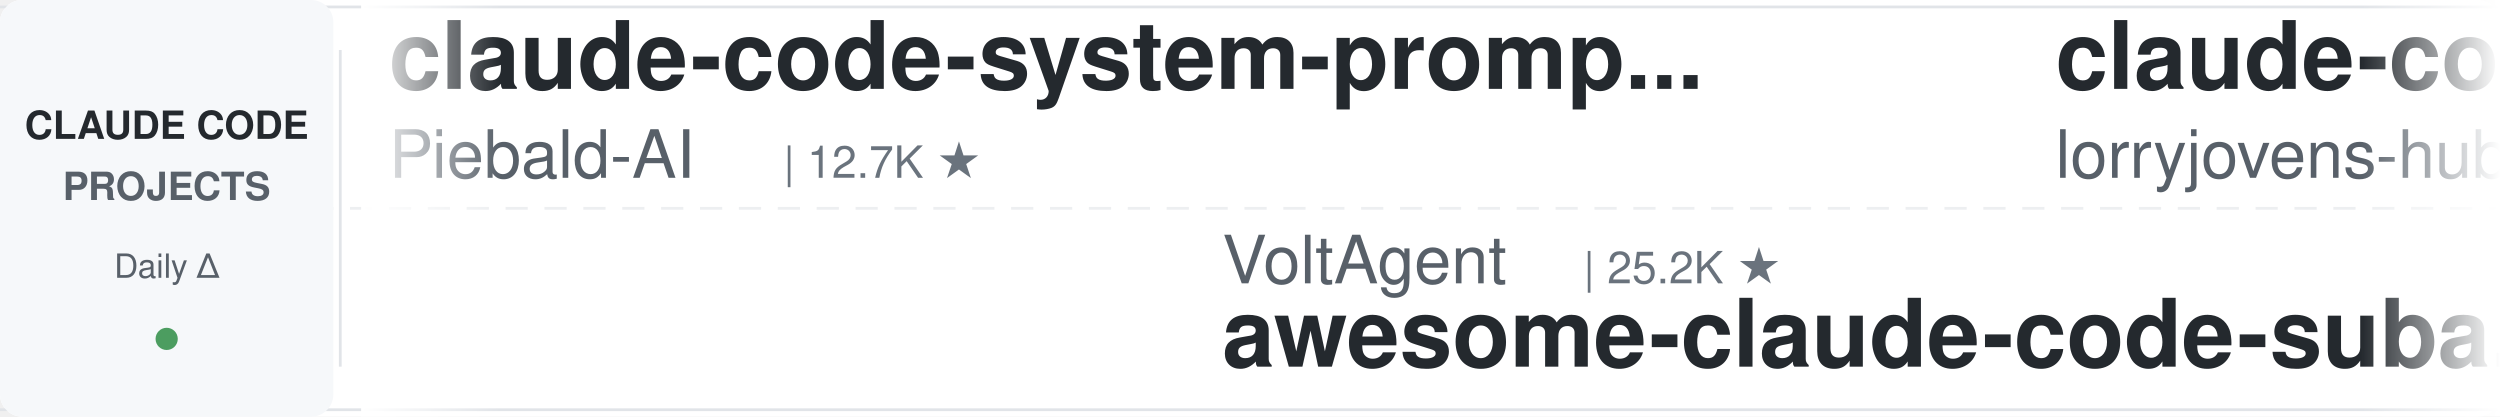
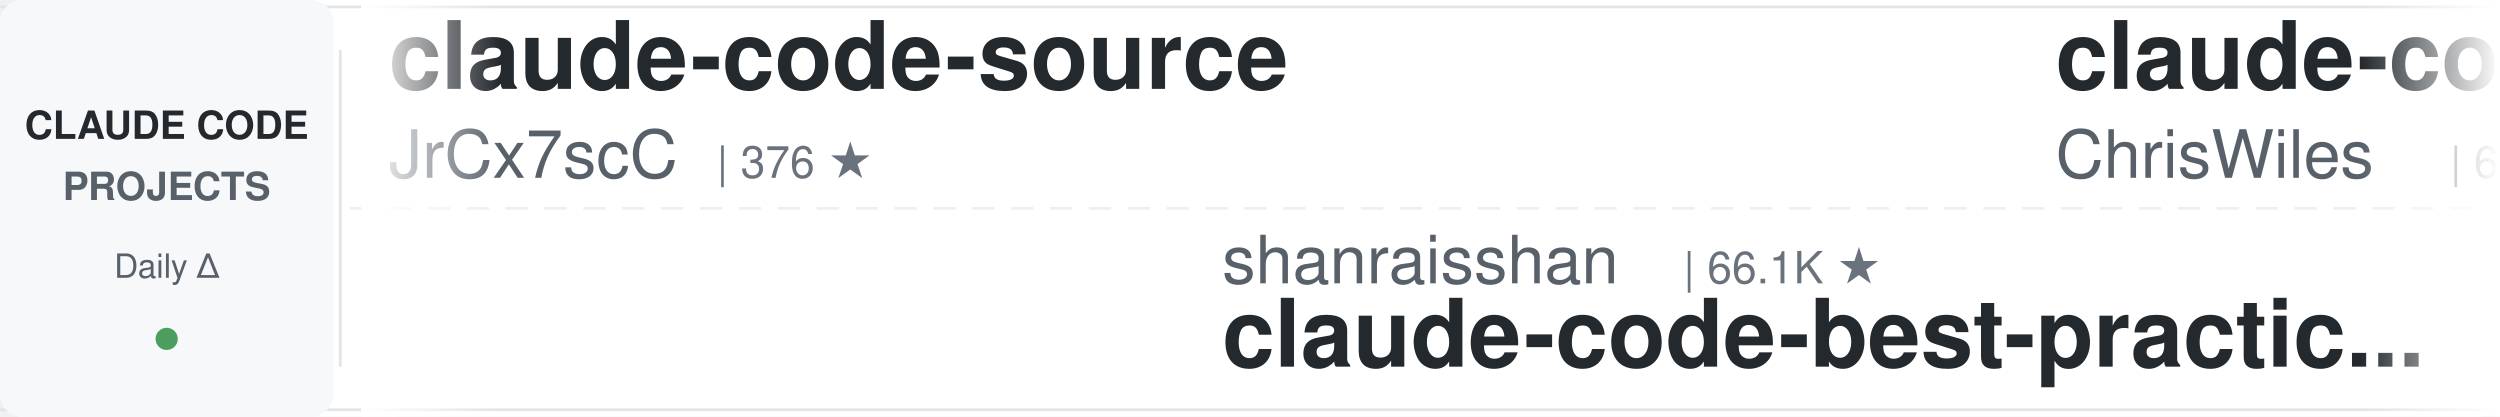
<svg xmlns="http://www.w3.org/2000/svg" width="900" height="150">
  <defs>
    <linearGradient id="leftFade" x1="0%" y1="0%" x2="100%" y2="0%">
      <stop offset="0%" style="stop-color:#ffffff;stop-opacity:1" />
      <stop offset="100%" style="stop-color:#ffffff;stop-opacity:0" />
    </linearGradient>
    <linearGradient id="rightFade" x1="0%" y1="0%" x2="100%" y2="0%">
      <stop offset="0%" style="stop-color:#ffffff;stop-opacity:0" />
      <stop offset="100%" style="stop-color:#ffffff;stop-opacity:1" />
    </linearGradient>
  </defs>
  <rect width="900" height="150" fill="#ffffff" rx="8" />
  <rect x="0" y="2" width="900" height="1" fill="#e1e4e8" />
  <rect x="0" y="147" width="900" height="1" fill="#e1e4e8" />
  <line x1="0" y1="75" x2="900" y2="75" stroke="#e1e4e8" stroke-width="1" stroke-dasharray="8 6" opacity="0.6" />
  <rect x="0" y="0" width="120" height="150" fill="#f6f8fa" rx="8" />
  <text x="60" y="50" font-family="-apple-system, BlinkMacSystemFont, 'Segoe UI', Helvetica, Arial, sans-serif" font-size="14" font-weight="600" fill="#24292e" text-anchor="middle">CLAUDE CODE</text>
  <text x="60" y="72" font-family="-apple-system, BlinkMacSystemFont, 'Segoe UI', Helvetica, Arial, sans-serif" font-size="14" font-weight="600" fill="#586069" text-anchor="middle">PROJECTS</text>
  <text x="60" y="100" font-family="-apple-system, BlinkMacSystemFont, 'Segoe UI', Helvetica, Arial, sans-serif" font-size="12" font-weight="500" fill="#586069" text-anchor="middle">Daily Δ</text>
  <circle cx="60" cy="122" r="4" fill="#22863a" opacity="0.8" />
  <rect x="122" y="18" width="1" height="114" fill="#e1e4e8" />
  <clipPath id="tickerClip">
    <rect x="130" y="0" width="770" height="150" />
  </clipPath>
  <g clip-path="url(#tickerClip)">
    <g id="tickerItems">
      <animateTransform attributeName="transform" attributeType="XML" type="translate" from="0 0" to="-3000 0" dur="54s" repeatCount="indefinite" />
      <g transform="translate(0, 0)">
-         <text x="140" y="32" font-family="-apple-system, BlinkMacSystemFont, 'Segoe UI', Helvetica, Arial, sans-serif" font-size="34" font-weight="600" fill="#24292e">claude-code-system-promp...</text>
-         <text x="140" y="64" font-family="-apple-system, BlinkMacSystemFont, 'Segoe UI', Helvetica, Arial, sans-serif" font-size="24" font-weight="400" fill="#586069">Piebald-AI</text>
-         <text x="282" y="64" font-family="-apple-system, BlinkMacSystemFont, 'Segoe UI', Helvetica, Arial, sans-serif" font-size="16" font-weight="500" fill="#6a737d">| 12.7K ★</text>
+         <text x="140" y="32" font-family="-apple-system, BlinkMacSystemFont, 'Segoe UI', Helvetica, Arial, sans-serif" font-size="34" font-weight="600" fill="#24292e">claude-code-source</text>
+         <text x="140" y="64" font-family="-apple-system, BlinkMacSystemFont, 'Segoe UI', Helvetica, Arial, sans-serif" font-size="24" font-weight="400" fill="#586069">JrCx7scC</text>
+         <text x="258" y="64" font-family="-apple-system, BlinkMacSystemFont, 'Segoe UI', Helvetica, Arial, sans-serif" font-size="16" font-weight="500" fill="#6a737d">| 376 ★</text>
      </g>
      <g transform="translate(300, 0)">
-         <text x="140" y="102" font-family="-apple-system, BlinkMacSystemFont, 'Segoe UI', Helvetica, Arial, sans-serif" font-size="24" font-weight="400" fill="#586069">VoltAgent</text>
-         <text x="270" y="102" font-family="-apple-system, BlinkMacSystemFont, 'Segoe UI', Helvetica, Arial, sans-serif" font-size="16" font-weight="500" fill="#6a737d">| 25.2K ★</text>
-         <text x="140" y="132" font-family="-apple-system, BlinkMacSystemFont, 'Segoe UI', Helvetica, Arial, sans-serif" font-size="34" font-weight="600" fill="#24292e">awesome-claude-code-suba...</text>
-       </g>
-       <g transform="translate(600, 0)">
-         <text x="140" y="32" font-family="-apple-system, BlinkMacSystemFont, 'Segoe UI', Helvetica, Arial, sans-serif" font-size="34" font-weight="600" fill="#24292e">claude-code-rust</text>
-         <text x="140" y="64" font-family="-apple-system, BlinkMacSystemFont, 'Segoe UI', Helvetica, Arial, sans-serif" font-size="24" font-weight="400" fill="#586069">lorryjovens-hub</text>
-         <text x="342" y="64" font-family="-apple-system, BlinkMacSystemFont, 'Segoe UI', Helvetica, Arial, sans-serif" font-size="16" font-weight="500" fill="#6a737d">| 1.7K ★</text>
-       </g>
-       <g transform="translate(900, 0)">
-         <text x="140" y="102" font-family="-apple-system, BlinkMacSystemFont, 'Segoe UI', Helvetica, Arial, sans-serif" font-size="24" font-weight="400" fill="#586069">frankbria</text>
-         <text x="270" y="102" font-family="-apple-system, BlinkMacSystemFont, 'Segoe UI', Helvetica, Arial, sans-serif" font-size="16" font-weight="500" fill="#6a737d">| 9.6K ★</text>
-         <text x="140" y="132" font-family="-apple-system, BlinkMacSystemFont, 'Segoe UI', Helvetica, Arial, sans-serif" font-size="34" font-weight="600" fill="#24292e">ralph-claude-code</text>
-       </g>
-       <g transform="translate(1200, 0)">
-         <text x="140" y="32" font-family="-apple-system, BlinkMacSystemFont, 'Segoe UI', Helvetica, Arial, sans-serif" font-size="34" font-weight="600" fill="#24292e">claude-code-transcripts</text>
-         <text x="140" y="64" font-family="-apple-system, BlinkMacSystemFont, 'Segoe UI', Helvetica, Arial, sans-serif" font-size="24" font-weight="400" fill="#586069">simonw</text>
-         <text x="234" y="64" font-family="-apple-system, BlinkMacSystemFont, 'Segoe UI', Helvetica, Arial, sans-serif" font-size="16" font-weight="500" fill="#6a737d">| 1.7K ★</text>
-       </g>
-       <g transform="translate(1500, 0)">
        <text x="140" y="102" font-family="-apple-system, BlinkMacSystemFont, 'Segoe UI', Helvetica, Arial, sans-serif" font-size="24" font-weight="400" fill="#586069">shanraisshan</text>
        <text x="306" y="102" font-family="-apple-system, BlinkMacSystemFont, 'Segoe UI', Helvetica, Arial, sans-serif" font-size="16" font-weight="500" fill="#6a737d">| 66.1K ★</text>
        <text x="140" y="132" font-family="-apple-system, BlinkMacSystemFont, 'Segoe UI', Helvetica, Arial, sans-serif" font-size="34" font-weight="600" fill="#24292e">claude-code-best-practic...</text>
      </g>
+       <g transform="translate(600, 0)">
+         <text x="140" y="32" font-family="-apple-system, BlinkMacSystemFont, 'Segoe UI', Helvetica, Arial, sans-serif" font-size="34" font-weight="600" fill="#24292e">claude-code-showcase</text>
+         <text x="140" y="64" font-family="-apple-system, BlinkMacSystemFont, 'Segoe UI', Helvetica, Arial, sans-serif" font-size="24" font-weight="400" fill="#586069">ChrisWiles</text>
+         <text x="282" y="64" font-family="-apple-system, BlinkMacSystemFont, 'Segoe UI', Helvetica, Arial, sans-serif" font-size="16" font-weight="500" fill="#6a737d">| 6.1K ★</text>
+       </g>
+       <g transform="translate(900, 0)">
+         <text x="140" y="102" font-family="-apple-system, BlinkMacSystemFont, 'Segoe UI', Helvetica, Arial, sans-serif" font-size="24" font-weight="400" fill="#586069">multica-ai</text>
+         <text x="282" y="102" font-family="-apple-system, BlinkMacSystemFont, 'Segoe UI', Helvetica, Arial, sans-serif" font-size="16" font-weight="500" fill="#6a737d">| 213.9K ★</text>
+         <text x="140" y="132" font-family="-apple-system, BlinkMacSystemFont, 'Segoe UI', Helvetica, Arial, sans-serif" font-size="34" font-weight="600" fill="#24292e">andrej-karpathy-skills</text>
+       </g>
+       <g transform="translate(1200, 0)">
+         <text x="140" y="32" font-family="-apple-system, BlinkMacSystemFont, 'Segoe UI', Helvetica, Arial, sans-serif" font-size="34" font-weight="600" fill="#24292e">claude_code_src</text>
+         <text x="140" y="64" font-family="-apple-system, BlinkMacSystemFont, 'Segoe UI', Helvetica, Arial, sans-serif" font-size="24" font-weight="400" fill="#586069">ponponon</text>
+         <text x="258" y="64" font-family="-apple-system, BlinkMacSystemFont, 'Segoe UI', Helvetica, Arial, sans-serif" font-size="16" font-weight="500" fill="#6a737d">| 2.3K ★</text>
+       </g>
+       <g transform="translate(1500, 0)">
+         <text x="140" y="102" font-family="-apple-system, BlinkMacSystemFont, 'Segoe UI', Helvetica, Arial, sans-serif" font-size="24" font-weight="400" fill="#586069">feiskyer</text>
+         <text x="258" y="102" font-family="-apple-system, BlinkMacSystemFont, 'Segoe UI', Helvetica, Arial, sans-serif" font-size="16" font-weight="500" fill="#6a737d">| 1.7K ★</text>
+         <text x="140" y="132" font-family="-apple-system, BlinkMacSystemFont, 'Segoe UI', Helvetica, Arial, sans-serif" font-size="34" font-weight="600" fill="#24292e">claude-code-settings</text>
+       </g>
      <g transform="translate(1800, 0)">
-         <text x="140" y="32" font-family="-apple-system, BlinkMacSystemFont, 'Segoe UI', Helvetica, Arial, sans-serif" font-size="34" font-weight="600" fill="#24292e">claude-code-security-rev...</text>
-         <text x="140" y="64" font-family="-apple-system, BlinkMacSystemFont, 'Segoe UI', Helvetica, Arial, sans-serif" font-size="24" font-weight="400" fill="#586069">anthropics</text>
-         <text x="282" y="64" font-family="-apple-system, BlinkMacSystemFont, 'Segoe UI', Helvetica, Arial, sans-serif" font-size="16" font-weight="500" fill="#6a737d">| 6.2K ★</text>
+         <text x="140" y="32" font-family="-apple-system, BlinkMacSystemFont, 'Segoe UI', Helvetica, Arial, sans-serif" font-size="34" font-weight="600" fill="#24292e">claude-code-from-scratch</text>
+         <text x="140" y="64" font-family="-apple-system, BlinkMacSystemFont, 'Segoe UI', Helvetica, Arial, sans-serif" font-size="24" font-weight="400" fill="#586069">Windy3f3f3f3f</text>
+         <text x="318" y="64" font-family="-apple-system, BlinkMacSystemFont, 'Segoe UI', Helvetica, Arial, sans-serif" font-size="16" font-weight="500" fill="#6a737d">| 2.7K ★</text>
      </g>
      <g transform="translate(2100, 0)">
-         <text x="140" y="102" font-family="-apple-system, BlinkMacSystemFont, 'Segoe UI', Helvetica, Arial, sans-serif" font-size="24" font-weight="400" fill="#586069">Windy3f3f3f3f</text>
-         <text x="318" y="102" font-family="-apple-system, BlinkMacSystemFont, 'Segoe UI', Helvetica, Arial, sans-serif" font-size="16" font-weight="500" fill="#6a737d">| 2.7K ★</text>
-         <text x="140" y="132" font-family="-apple-system, BlinkMacSystemFont, 'Segoe UI', Helvetica, Arial, sans-serif" font-size="34" font-weight="600" fill="#24292e">claude-code-from-scratch</text>
+         <text x="140" y="102" font-family="-apple-system, BlinkMacSystemFont, 'Segoe UI', Helvetica, Arial, sans-serif" font-size="24" font-weight="400" fill="#586069">alejandrobalderas</text>
+         <text x="366" y="102" font-family="-apple-system, BlinkMacSystemFont, 'Segoe UI', Helvetica, Arial, sans-serif" font-size="16" font-weight="500" fill="#6a737d">| 2.8K ★</text>
+         <text x="140" y="132" font-family="-apple-system, BlinkMacSystemFont, 'Segoe UI', Helvetica, Arial, sans-serif" font-size="34" font-weight="600" fill="#24292e">claude-code-from-source</text>
      </g>
      <g transform="translate(2400, 0)">
-         <text x="140" y="32" font-family="-apple-system, BlinkMacSystemFont, 'Segoe UI', Helvetica, Arial, sans-serif" font-size="34" font-weight="600" fill="#24292e">claude-code-guide</text>
-         <text x="140" y="64" font-family="-apple-system, BlinkMacSystemFont, 'Segoe UI', Helvetica, Arial, sans-serif" font-size="24" font-weight="400" fill="#586069">zebbern</text>
-         <text x="246" y="64" font-family="-apple-system, BlinkMacSystemFont, 'Segoe UI', Helvetica, Arial, sans-serif" font-size="16" font-weight="500" fill="#6a737d">| 4.6K ★</text>
+         <text x="140" y="32" font-family="-apple-system, BlinkMacSystemFont, 'Segoe UI', Helvetica, Arial, sans-serif" font-size="34" font-weight="600" fill="#24292e">ECC</text>
+         <text x="140" y="64" font-family="-apple-system, BlinkMacSystemFont, 'Segoe UI', Helvetica, Arial, sans-serif" font-size="24" font-weight="400" fill="#586069">affaan-m</text>
+         <text x="258" y="64" font-family="-apple-system, BlinkMacSystemFont, 'Segoe UI', Helvetica, Arial, sans-serif" font-size="16" font-weight="500" fill="#6a737d">| 261.6K ★</text>
      </g>
      <g transform="translate(2700, 0)">
-         <text x="140" y="102" font-family="-apple-system, BlinkMacSystemFont, 'Segoe UI', Helvetica, Arial, sans-serif" font-size="24" font-weight="400" fill="#586069">centminmod</text>
-         <text x="282" y="102" font-family="-apple-system, BlinkMacSystemFont, 'Segoe UI', Helvetica, Arial, sans-serif" font-size="16" font-weight="500" fill="#6a737d">| 2.6K ★</text>
-         <text x="140" y="132" font-family="-apple-system, BlinkMacSystemFont, 'Segoe UI', Helvetica, Arial, sans-serif" font-size="34" font-weight="600" fill="#24292e">my-claude-code-setup</text>
+         <text x="140" y="102" font-family="-apple-system, BlinkMacSystemFont, 'Segoe UI', Helvetica, Arial, sans-serif" font-size="24" font-weight="400" fill="#586069">ding113</text>
+         <text x="246" y="102" font-family="-apple-system, BlinkMacSystemFont, 'Segoe UI', Helvetica, Arial, sans-serif" font-size="16" font-weight="500" fill="#6a737d">| 3.4K ★</text>
+         <text x="140" y="132" font-family="-apple-system, BlinkMacSystemFont, 'Segoe UI', Helvetica, Arial, sans-serif" font-size="34" font-weight="600" fill="#24292e">claude-code-hub</text>
      </g>
      <g transform="translate(3000, 0)">
-         <text x="140" y="32" font-family="-apple-system, BlinkMacSystemFont, 'Segoe UI', Helvetica, Arial, sans-serif" font-size="34" font-weight="600" fill="#24292e">claude-code-system-promp...</text>
-         <text x="140" y="64" font-family="-apple-system, BlinkMacSystemFont, 'Segoe UI', Helvetica, Arial, sans-serif" font-size="24" font-weight="400" fill="#586069">Piebald-AI</text>
-         <text x="282" y="64" font-family="-apple-system, BlinkMacSystemFont, 'Segoe UI', Helvetica, Arial, sans-serif" font-size="16" font-weight="500" fill="#6a737d">| 12.7K ★</text>
+         <text x="140" y="32" font-family="-apple-system, BlinkMacSystemFont, 'Segoe UI', Helvetica, Arial, sans-serif" font-size="34" font-weight="600" fill="#24292e">claude-code-source</text>
+         <text x="140" y="64" font-family="-apple-system, BlinkMacSystemFont, 'Segoe UI', Helvetica, Arial, sans-serif" font-size="24" font-weight="400" fill="#586069">JrCx7scC</text>
+         <text x="258" y="64" font-family="-apple-system, BlinkMacSystemFont, 'Segoe UI', Helvetica, Arial, sans-serif" font-size="16" font-weight="500" fill="#6a737d">| 376 ★</text>
      </g>
      <g transform="translate(3300, 0)">
-         <text x="140" y="102" font-family="-apple-system, BlinkMacSystemFont, 'Segoe UI', Helvetica, Arial, sans-serif" font-size="24" font-weight="400" fill="#586069">VoltAgent</text>
-         <text x="270" y="102" font-family="-apple-system, BlinkMacSystemFont, 'Segoe UI', Helvetica, Arial, sans-serif" font-size="16" font-weight="500" fill="#6a737d">| 25.2K ★</text>
-         <text x="140" y="132" font-family="-apple-system, BlinkMacSystemFont, 'Segoe UI', Helvetica, Arial, sans-serif" font-size="34" font-weight="600" fill="#24292e">awesome-claude-code-suba...</text>
+         <text x="140" y="102" font-family="-apple-system, BlinkMacSystemFont, 'Segoe UI', Helvetica, Arial, sans-serif" font-size="24" font-weight="400" fill="#586069">shanraisshan</text>
+         <text x="306" y="102" font-family="-apple-system, BlinkMacSystemFont, 'Segoe UI', Helvetica, Arial, sans-serif" font-size="16" font-weight="500" fill="#6a737d">| 66.1K ★</text>
+         <text x="140" y="132" font-family="-apple-system, BlinkMacSystemFont, 'Segoe UI', Helvetica, Arial, sans-serif" font-size="34" font-weight="600" fill="#24292e">claude-code-best-practic...</text>
      </g>
      <g transform="translate(3600, 0)">
-         <text x="140" y="32" font-family="-apple-system, BlinkMacSystemFont, 'Segoe UI', Helvetica, Arial, sans-serif" font-size="34" font-weight="600" fill="#24292e">claude-code-rust</text>
-         <text x="140" y="64" font-family="-apple-system, BlinkMacSystemFont, 'Segoe UI', Helvetica, Arial, sans-serif" font-size="24" font-weight="400" fill="#586069">lorryjovens-hub</text>
-         <text x="342" y="64" font-family="-apple-system, BlinkMacSystemFont, 'Segoe UI', Helvetica, Arial, sans-serif" font-size="16" font-weight="500" fill="#6a737d">| 1.7K ★</text>
+         <text x="140" y="32" font-family="-apple-system, BlinkMacSystemFont, 'Segoe UI', Helvetica, Arial, sans-serif" font-size="34" font-weight="600" fill="#24292e">claude-code-showcase</text>
+         <text x="140" y="64" font-family="-apple-system, BlinkMacSystemFont, 'Segoe UI', Helvetica, Arial, sans-serif" font-size="24" font-weight="400" fill="#586069">ChrisWiles</text>
+         <text x="282" y="64" font-family="-apple-system, BlinkMacSystemFont, 'Segoe UI', Helvetica, Arial, sans-serif" font-size="16" font-weight="500" fill="#6a737d">| 6.1K ★</text>
      </g>
      <g transform="translate(3900, 0)">
-         <text x="140" y="102" font-family="-apple-system, BlinkMacSystemFont, 'Segoe UI', Helvetica, Arial, sans-serif" font-size="24" font-weight="400" fill="#586069">frankbria</text>
-         <text x="270" y="102" font-family="-apple-system, BlinkMacSystemFont, 'Segoe UI', Helvetica, Arial, sans-serif" font-size="16" font-weight="500" fill="#6a737d">| 9.6K ★</text>
-         <text x="140" y="132" font-family="-apple-system, BlinkMacSystemFont, 'Segoe UI', Helvetica, Arial, sans-serif" font-size="34" font-weight="600" fill="#24292e">ralph-claude-code</text>
+         <text x="140" y="102" font-family="-apple-system, BlinkMacSystemFont, 'Segoe UI', Helvetica, Arial, sans-serif" font-size="24" font-weight="400" fill="#586069">multica-ai</text>
+         <text x="282" y="102" font-family="-apple-system, BlinkMacSystemFont, 'Segoe UI', Helvetica, Arial, sans-serif" font-size="16" font-weight="500" fill="#6a737d">| 213.9K ★</text>
+         <text x="140" y="132" font-family="-apple-system, BlinkMacSystemFont, 'Segoe UI', Helvetica, Arial, sans-serif" font-size="34" font-weight="600" fill="#24292e">andrej-karpathy-skills</text>
      </g>
    </g>
  </g>
  <rect x="130" y="0" width="50" height="150" fill="url(#leftFade)" />
  <rect x="850" y="0" width="50" height="150" fill="url(#rightFade)" />
</svg>
